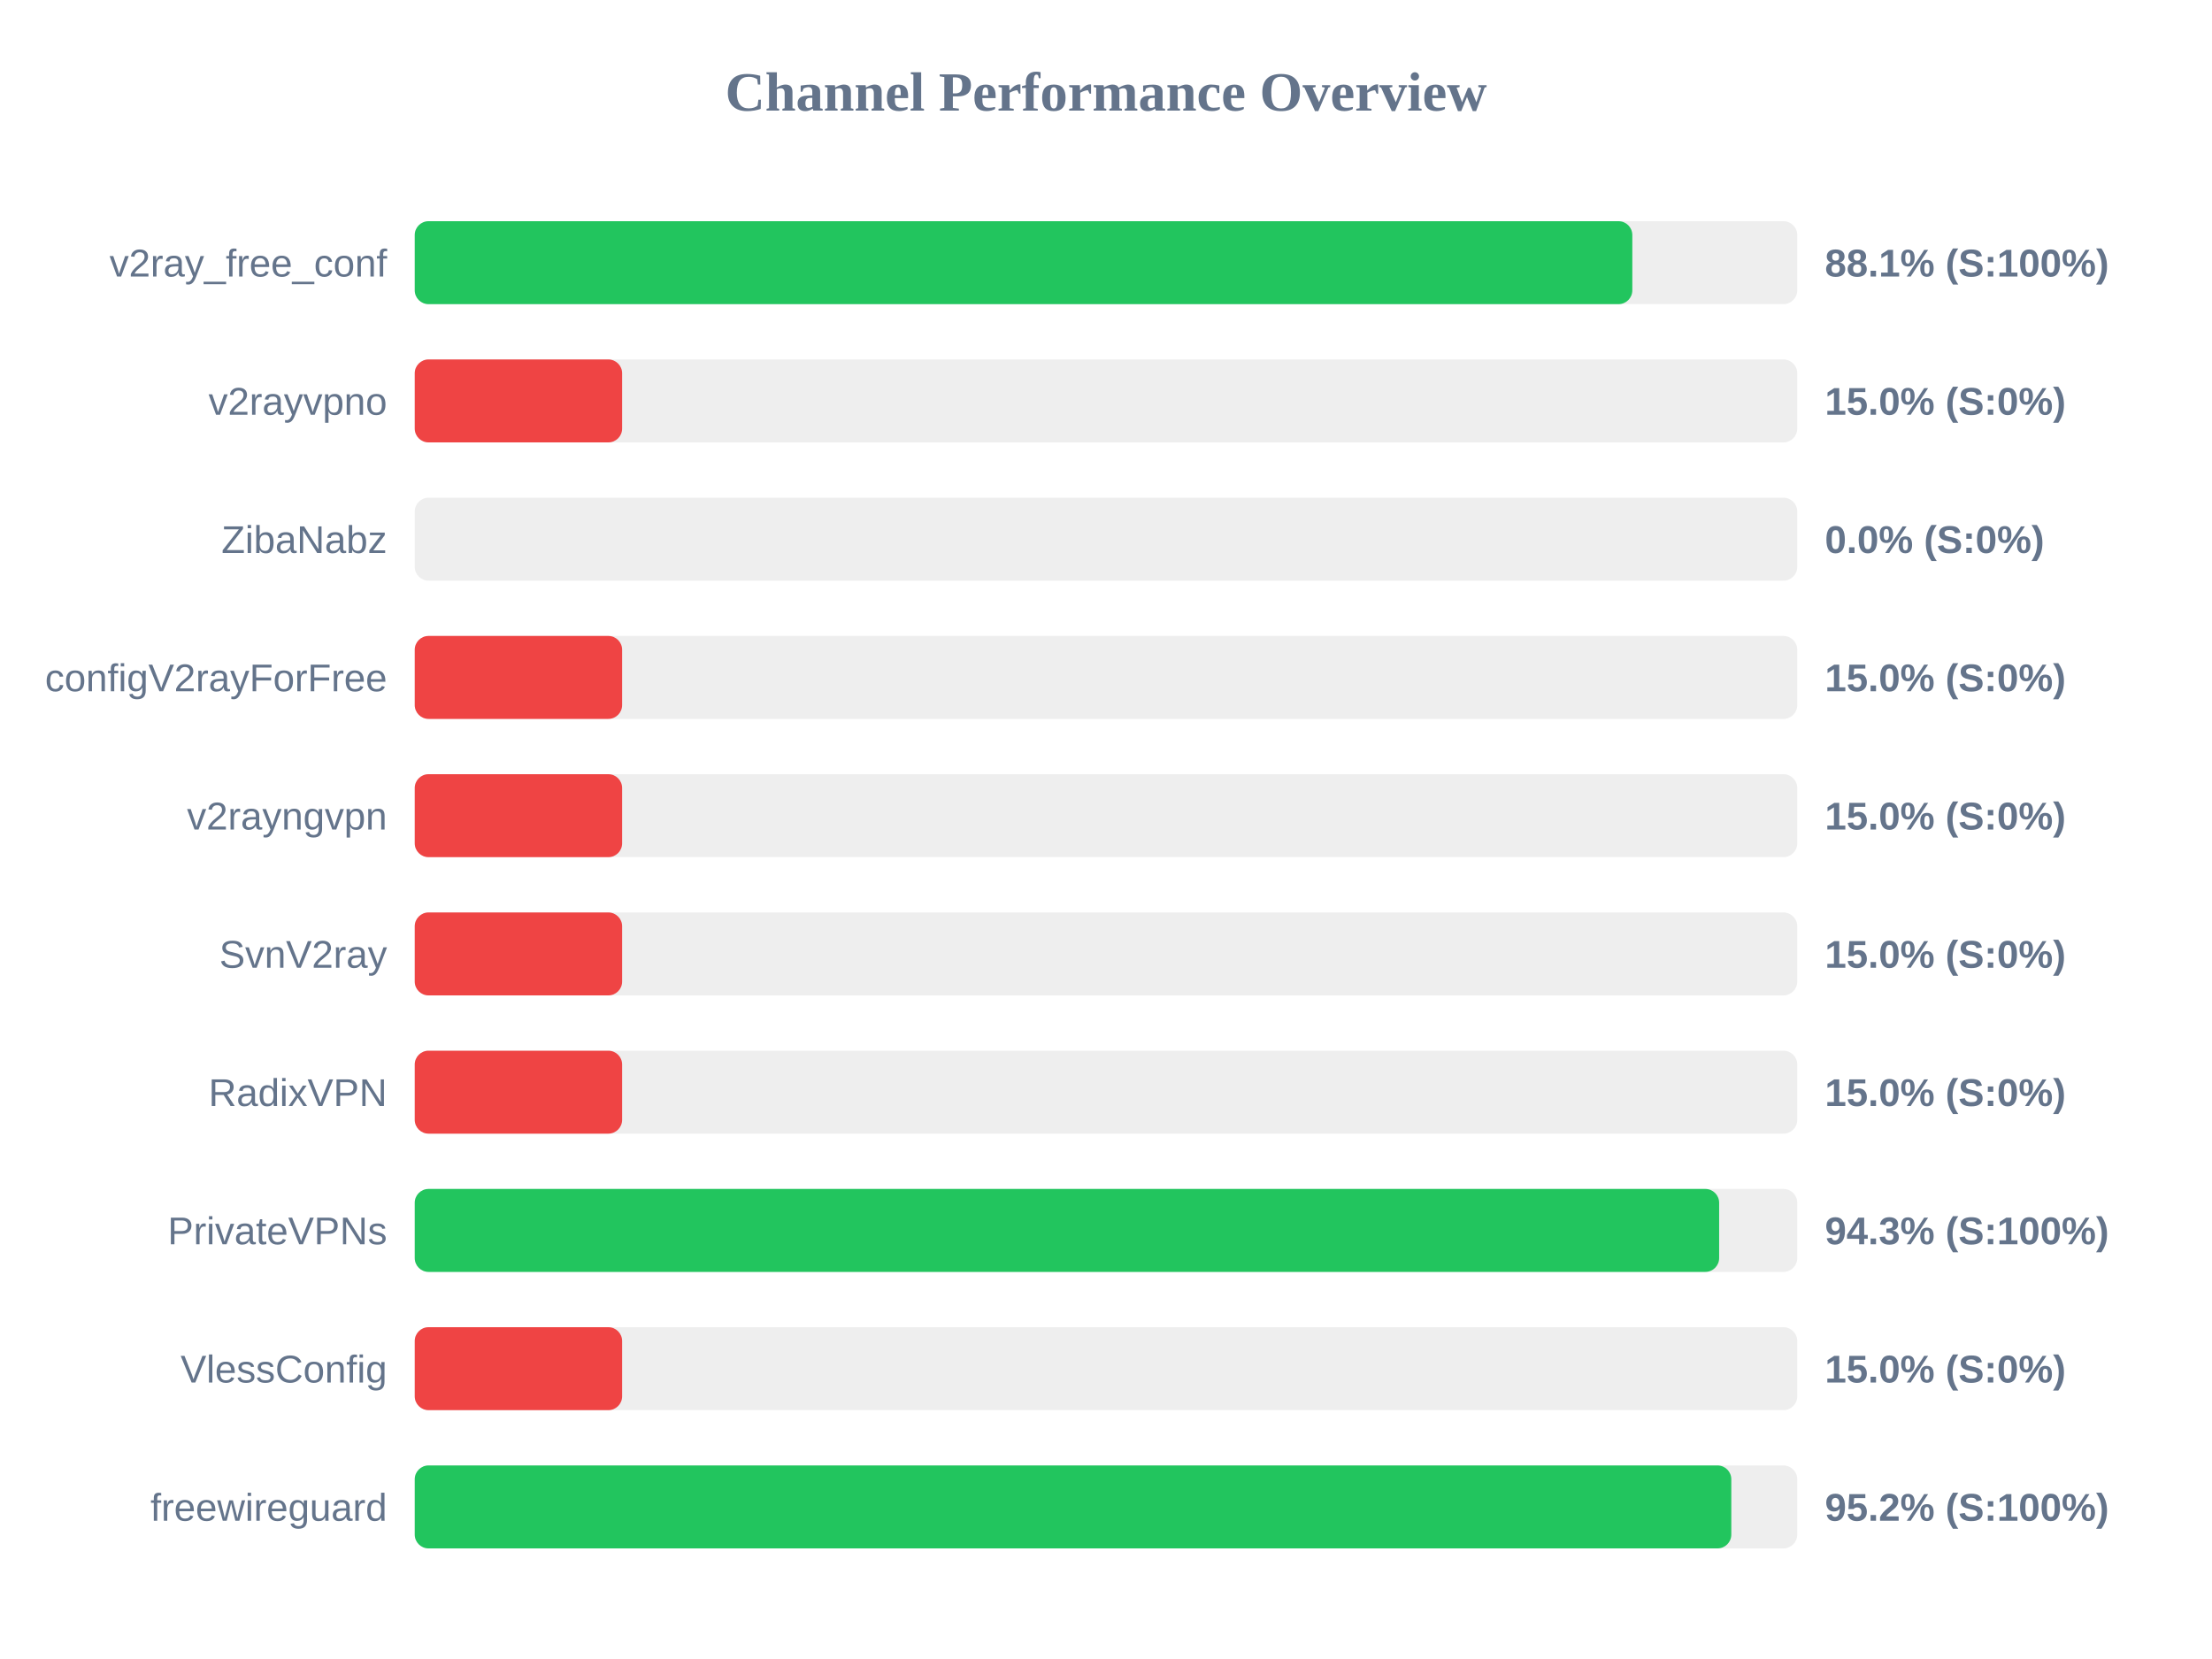
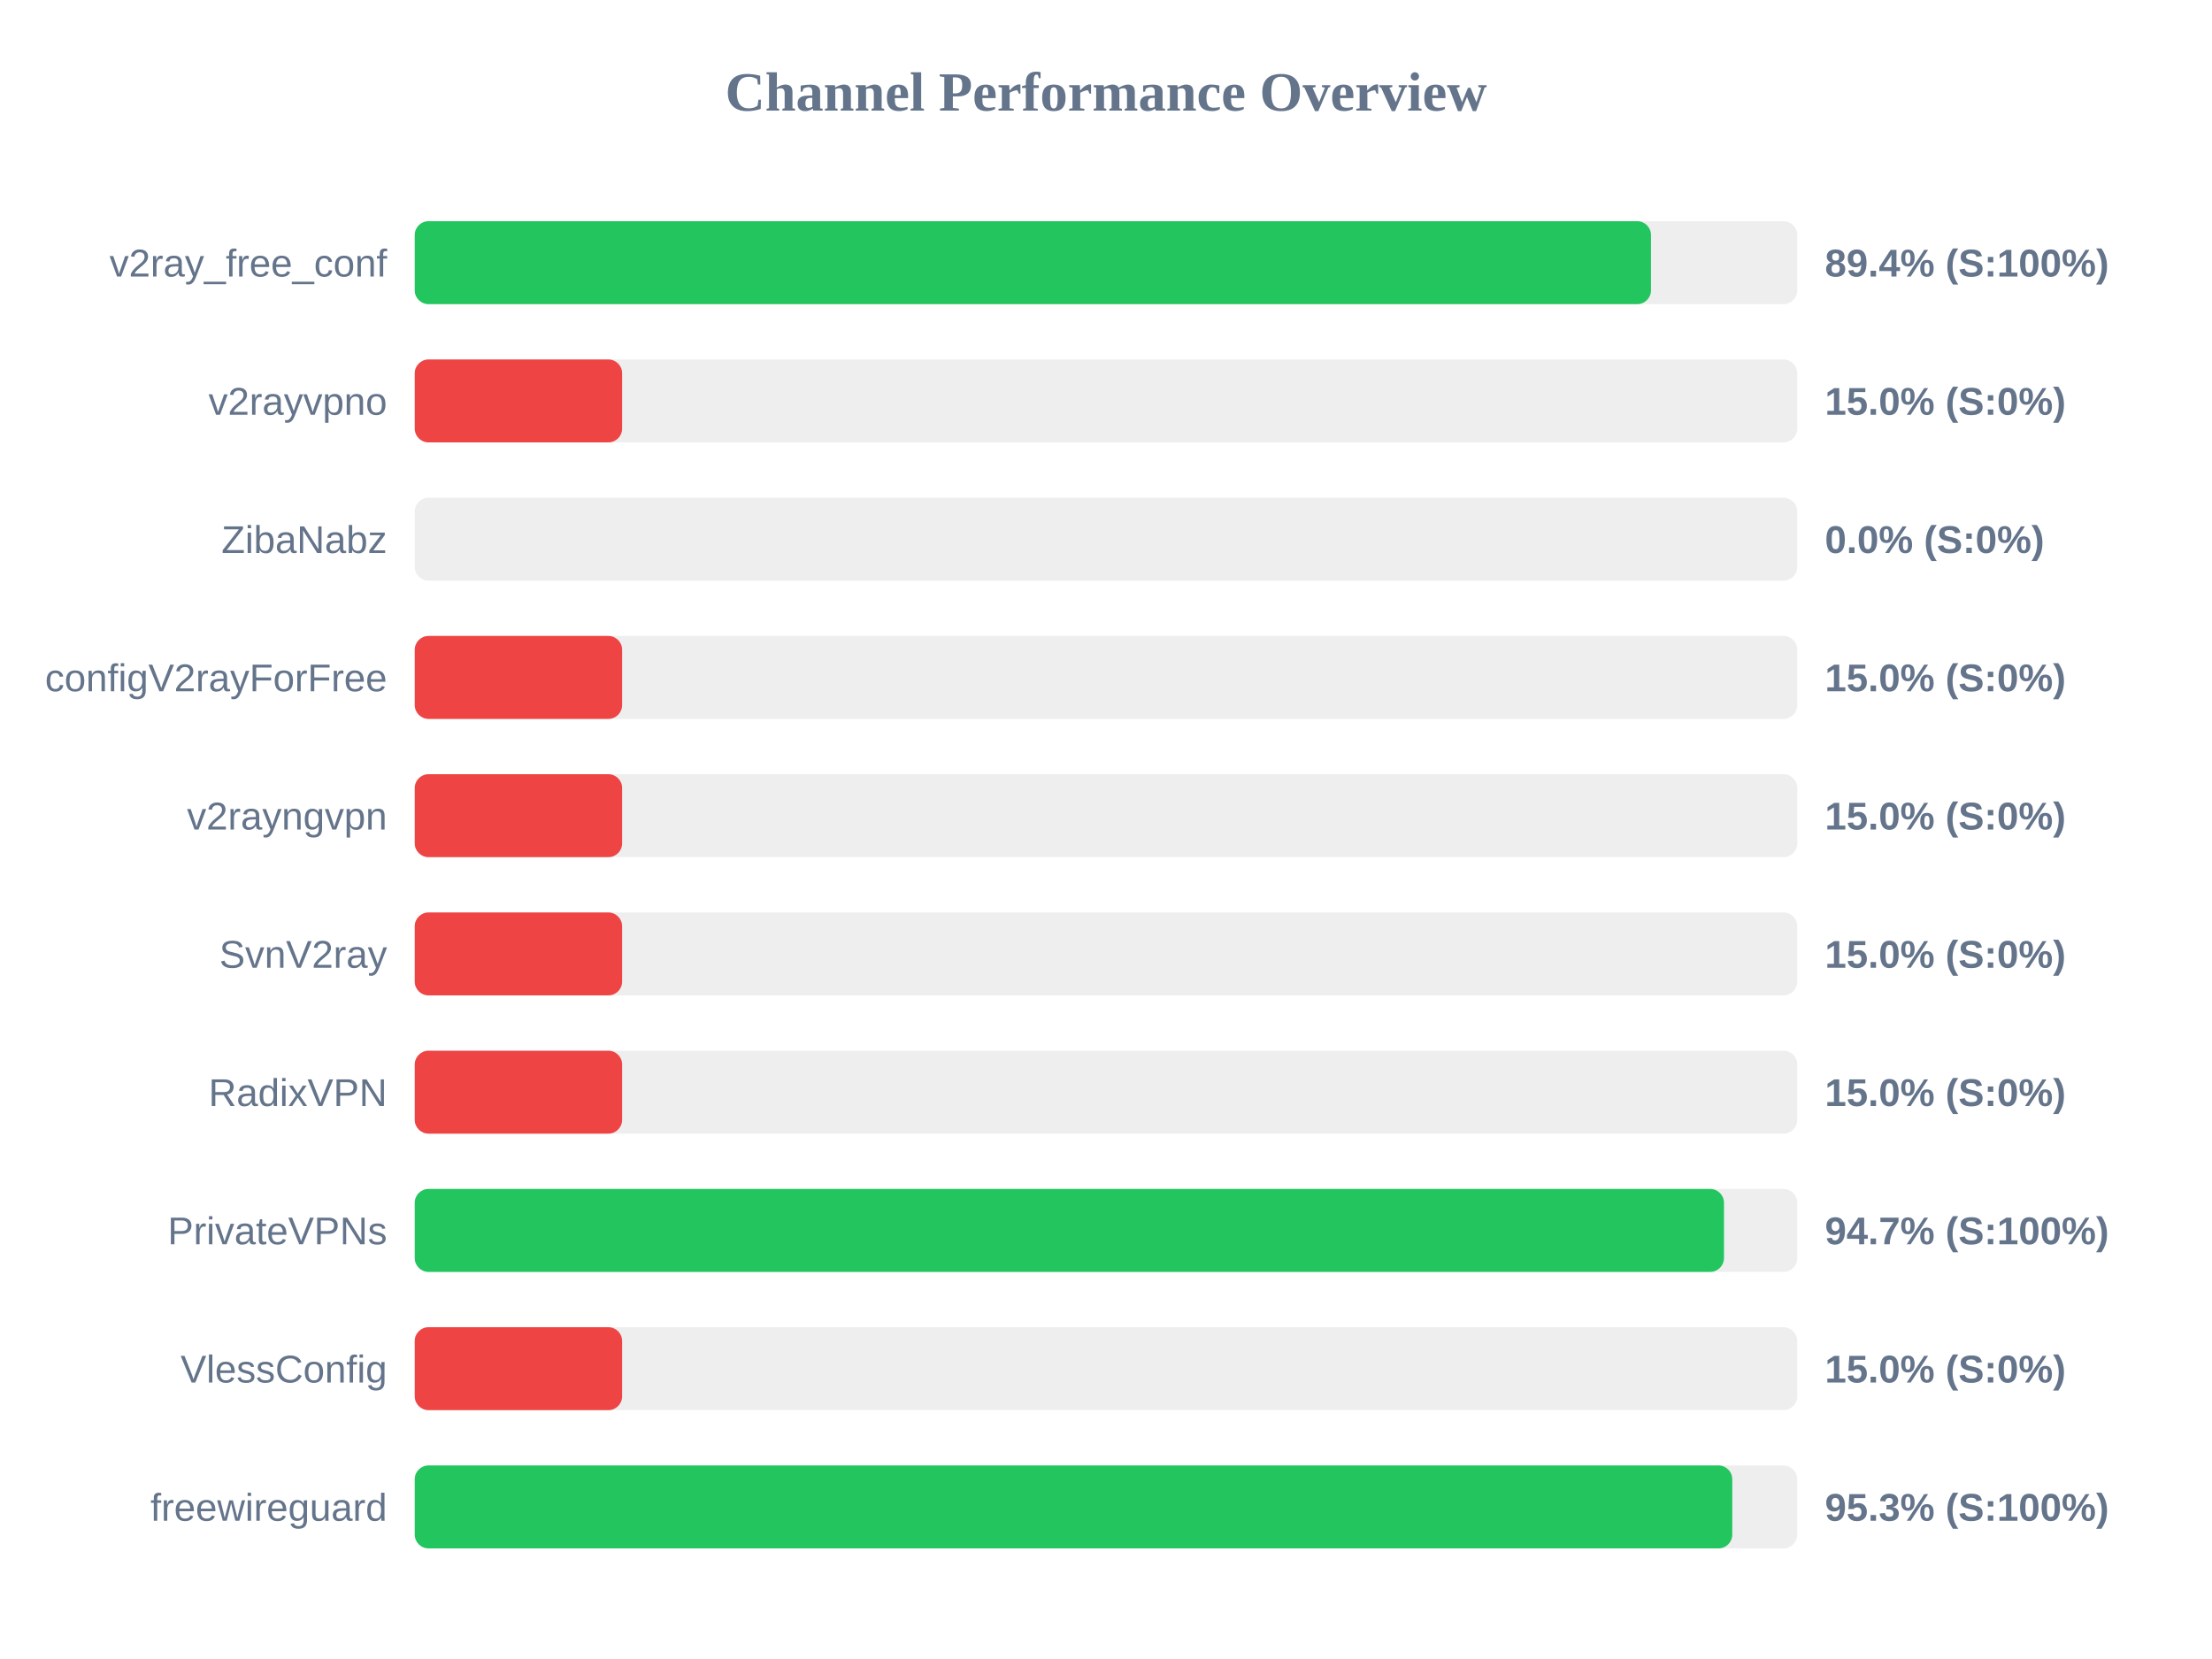
<svg xmlns="http://www.w3.org/2000/svg" width="800" height="600" version="1.1">
  <style>
        .row { font: 14px Arial; fill: #64748b; }
        .score { font: bold 14px Arial; fill: #64748b; }
    </style>
  <text x="400" y="40" text-anchor="middle" font-size="20px" font-weight="bold" fill="#64748b">Channel Performance Overview</text>
  <rect x="150" y="80" width="500" height="30" fill="#eee" rx="5" />
-   <rect x="150" y="80" width="440.35" height="30" fill="#22c55e" rx="5" />
+   <rect x="150" y="80" width="447.1" height="30" fill="#22c55e" rx="5" />
  <text x="140" y="100" text-anchor="end" class="row">v2ray_free_conf</text>
-   <text x="660" y="100" text-anchor="start" class="score">88.1% (S:100%)</text>
+   <text x="660" y="100" text-anchor="start" class="score">89.4% (S:100%)</text>
  <rect x="150" y="130" width="500" height="30" fill="#eee" rx="5" />
  <rect x="150" y="130" width="75.0" height="30" fill="#ef4444" rx="5" />
  <text x="140" y="150" text-anchor="end" class="row">v2rayvpno</text>
  <text x="660" y="150" text-anchor="start" class="score">15.0% (S:0%)</text>
  <rect x="150" y="180" width="500" height="30" fill="#eee" rx="5" />
  <rect x="150" y="180" width="0.0" height="30" fill="#ef4444" rx="5" />
  <text x="140" y="200" text-anchor="end" class="row">ZibaNabz</text>
  <text x="660" y="200" text-anchor="start" class="score">0.0% (S:0%)</text>
  <rect x="150" y="230" width="500" height="30" fill="#eee" rx="5" />
  <rect x="150" y="230" width="75.0" height="30" fill="#ef4444" rx="5" />
  <text x="140" y="250" text-anchor="end" class="row">configV2rayForFree</text>
  <text x="660" y="250" text-anchor="start" class="score">15.0% (S:0%)</text>
  <rect x="150" y="280" width="500" height="30" fill="#eee" rx="5" />
  <rect x="150" y="280" width="75.0" height="30" fill="#ef4444" rx="5" />
  <text x="140" y="300" text-anchor="end" class="row">v2rayngvpn</text>
  <text x="660" y="300" text-anchor="start" class="score">15.0% (S:0%)</text>
  <rect x="150" y="330" width="500" height="30" fill="#eee" rx="5" />
  <rect x="150" y="330" width="75.0" height="30" fill="#ef4444" rx="5" />
  <text x="140" y="350" text-anchor="end" class="row">SvnV2ray</text>
  <text x="660" y="350" text-anchor="start" class="score">15.0% (S:0%)</text>
  <rect x="150" y="380" width="500" height="30" fill="#eee" rx="5" />
  <rect x="150" y="380" width="75.0" height="30" fill="#ef4444" rx="5" />
  <text x="140" y="400" text-anchor="end" class="row">RadixVPN</text>
  <text x="660" y="400" text-anchor="start" class="score">15.0% (S:0%)</text>
  <rect x="150" y="430" width="500" height="30" fill="#eee" rx="5" />
-   <rect x="150" y="430" width="471.75" height="30" fill="#22c55e" rx="5" />
+   <rect x="150" y="430" width="473.5" height="30" fill="#22c55e" rx="5" />
  <text x="140" y="450" text-anchor="end" class="row">PrivateVPNs</text>
-   <text x="660" y="450" text-anchor="start" class="score">94.3% (S:100%)</text>
+   <text x="660" y="450" text-anchor="start" class="score">94.7% (S:100%)</text>
  <rect x="150" y="480" width="500" height="30" fill="#eee" rx="5" />
  <rect x="150" y="480" width="75.0" height="30" fill="#ef4444" rx="5" />
  <text x="140" y="500" text-anchor="end" class="row">VlessConfig</text>
  <text x="660" y="500" text-anchor="start" class="score">15.0% (S:0%)</text>
  <rect x="150" y="530" width="500" height="30" fill="#eee" rx="5" />
-   <rect x="150" y="530" width="476.15" height="30" fill="#22c55e" rx="5" />
+   <rect x="150" y="530" width="476.5" height="30" fill="#22c55e" rx="5" />
  <text x="140" y="550" text-anchor="end" class="row">freewireguard</text>
-   <text x="660" y="550" text-anchor="start" class="score">95.2% (S:100%)</text>
+   <text x="660" y="550" text-anchor="start" class="score">95.3% (S:100%)</text>
</svg>
